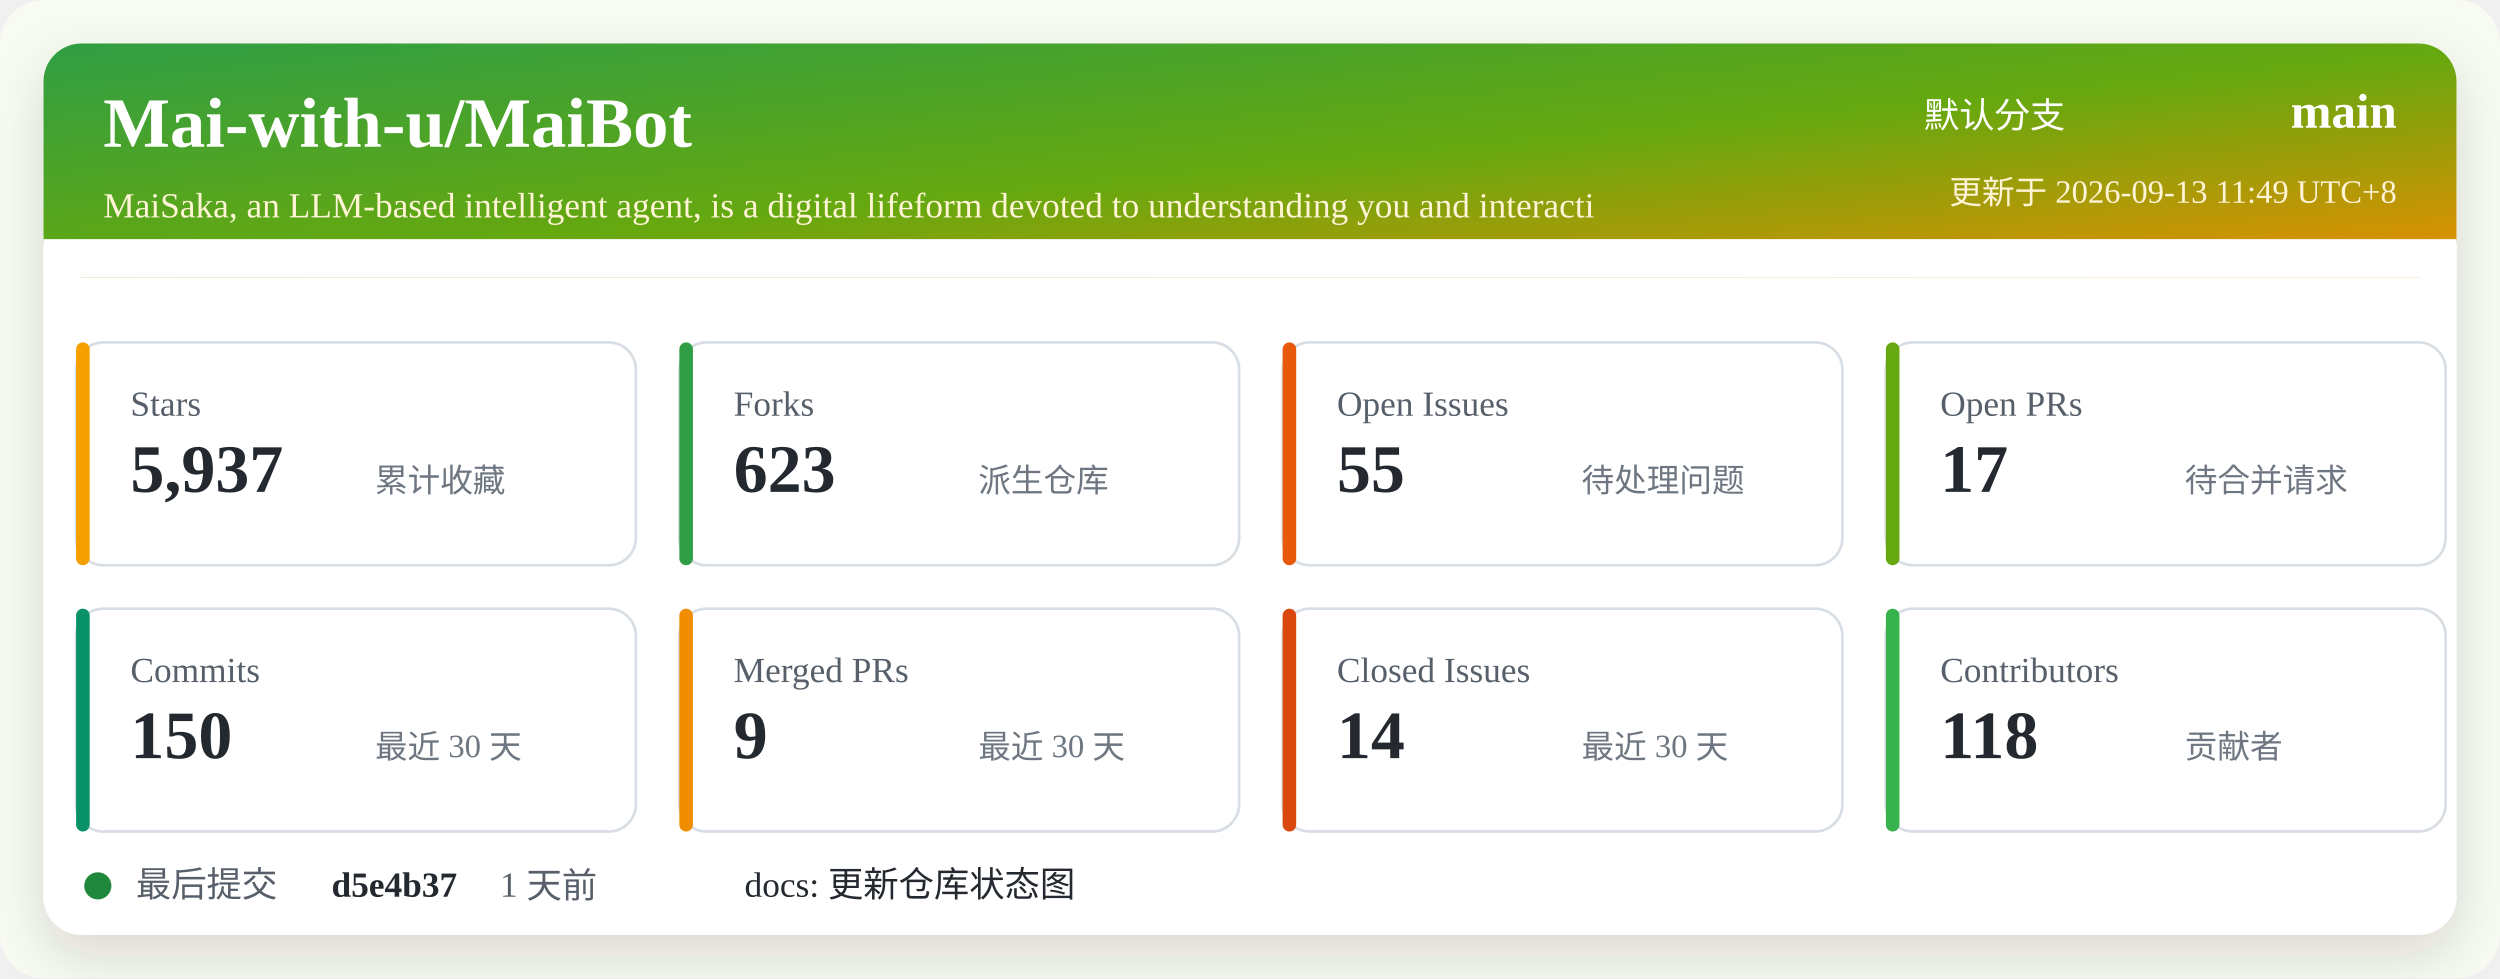
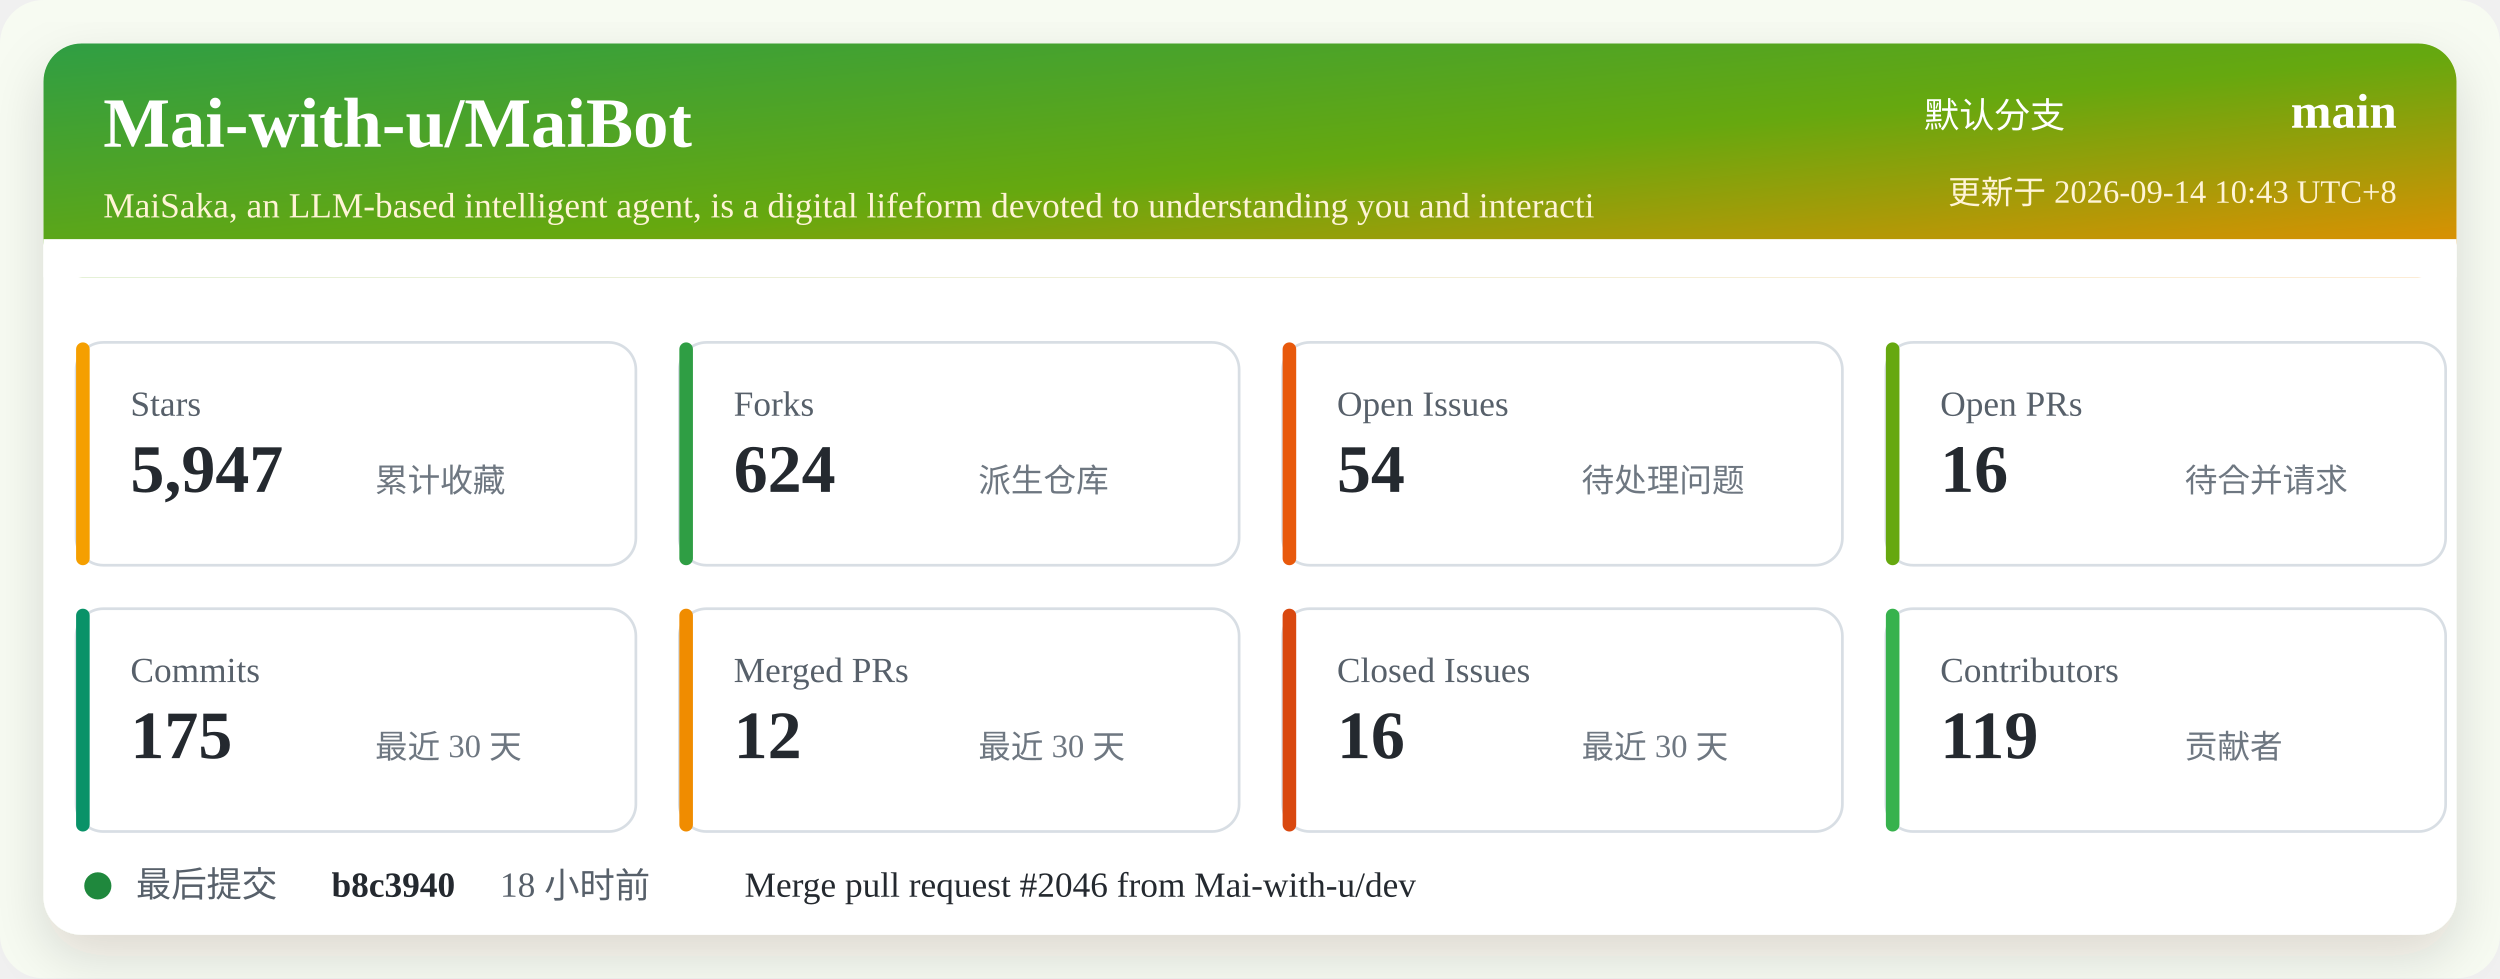
<svg xmlns="http://www.w3.org/2000/svg" width="920" height="360" viewBox="0 0 920 360" role="img" aria-labelledby="title desc">
  <defs>
    <linearGradient id="header" x1="0" x2="1" y1="0" y2="1">
      <stop offset="0%" stop-color="#2f9e44" />
      <stop offset="52%" stop-color="#66a80f" />
      <stop offset="100%" stop-color="#f08c00" />
    </linearGradient>
    <filter id="shadow" x="-5%" y="-5%" width="110%" height="110%">
      <feDropShadow dx="0" dy="8" stdDeviation="10" flood-color="#2b2318" flood-opacity="0.14" />
    </filter>
  </defs>
  <rect width="920" height="360" rx="16" fill="#f7fbf2" />
  <rect x="16" y="16" width="888" height="328" rx="14" fill="#ffffff" filter="url(#shadow)" />
  <rect x="16" y="16" width="888" height="86" rx="14" fill="url(#header)" />
  <path d="M16 88 H904 V102 H16 Z" fill="#ffffff" />
  <text x="38" y="54" fill="#ffffff" font-size="26" font-weight="700">Mai-with-u/MaiBot</text>
  <text x="38" y="80" fill="#fff4d6" font-size="13">MaiSaka, an LLM-based intelligent agent, is a digital lifeform devoted to understanding you and interacti</text>
  <text x="760" y="47" fill="#ffffff" font-size="13" text-anchor="end">默认分支</text>
  <text x="882" y="47" fill="#ffffff" font-size="18" font-weight="700" text-anchor="end">main</text>
-   <text x="882" y="75" fill="#fff4d6" font-size="12" text-anchor="end">更新于 2026-09-13 11:49 UTC+8</text>
+   <text x="882" y="75" fill="#fff4d6" font-size="12" text-anchor="end">更新于 2026-09-14 10:43 UTC+8</text>
  <g transform="translate(28 126)">
    <rect width="206" height="82" rx="10" fill="#ffffff" stroke="#d8dee4" />
    <rect x="0" y="0" width="5" height="82" rx="2.5" fill="#f59f00" />
    <text x="20" y="27" fill="#57606a" font-size="13">Stars</text>
-     <text x="20" y="55" fill="#24292f" font-size="25" font-weight="700">5,937</text>
+     <text x="20" y="55" fill="#24292f" font-size="25" font-weight="700">5,947</text>
    <text x="110" y="55" fill="#6e7781" font-size="12">累计收藏</text>
  </g>
  <g transform="translate(250 126)">
    <rect width="206" height="82" rx="10" fill="#ffffff" stroke="#d8dee4" />
    <rect x="0" y="0" width="5" height="82" rx="2.5" fill="#2f9e44" />
    <text x="20" y="27" fill="#57606a" font-size="13">Forks</text>
-     <text x="20" y="55" fill="#24292f" font-size="25" font-weight="700">623</text>
+     <text x="20" y="55" fill="#24292f" font-size="25" font-weight="700">624</text>
    <text x="110" y="55" fill="#6e7781" font-size="12">派生仓库</text>
  </g>
  <g transform="translate(472 126)">
    <rect width="206" height="82" rx="10" fill="#ffffff" stroke="#d8dee4" />
    <rect x="0" y="0" width="5" height="82" rx="2.5" fill="#e8590c" />
    <text x="20" y="27" fill="#57606a" font-size="13">Open Issues</text>
-     <text x="20" y="55" fill="#24292f" font-size="25" font-weight="700">55</text>
+     <text x="20" y="55" fill="#24292f" font-size="25" font-weight="700">54</text>
    <text x="110" y="55" fill="#6e7781" font-size="12">待处理问题</text>
  </g>
  <g transform="translate(694 126)">
    <rect width="206" height="82" rx="10" fill="#ffffff" stroke="#d8dee4" />
    <rect x="0" y="0" width="5" height="82" rx="2.5" fill="#66a80f" />
    <text x="20" y="27" fill="#57606a" font-size="13">Open PRs</text>
-     <text x="20" y="55" fill="#24292f" font-size="25" font-weight="700">17</text>
+     <text x="20" y="55" fill="#24292f" font-size="25" font-weight="700">16</text>
    <text x="110" y="55" fill="#6e7781" font-size="12">待合并请求</text>
  </g>
  <g transform="translate(28 224)">
    <rect width="206" height="82" rx="10" fill="#ffffff" stroke="#d8dee4" />
    <rect x="0" y="0" width="5" height="82" rx="2.5" fill="#099268" />
    <text x="20" y="27" fill="#57606a" font-size="13">Commits</text>
-     <text x="20" y="55" fill="#24292f" font-size="25" font-weight="700">150</text>
+     <text x="20" y="55" fill="#24292f" font-size="25" font-weight="700">175</text>
    <text x="110" y="55" fill="#6e7781" font-size="12">最近 30 天</text>
  </g>
  <g transform="translate(250 224)">
    <rect width="206" height="82" rx="10" fill="#ffffff" stroke="#d8dee4" />
    <rect x="0" y="0" width="5" height="82" rx="2.5" fill="#f08c00" />
    <text x="20" y="27" fill="#57606a" font-size="13">Merged PRs</text>
-     <text x="20" y="55" fill="#24292f" font-size="25" font-weight="700">9</text>
+     <text x="20" y="55" fill="#24292f" font-size="25" font-weight="700">12</text>
    <text x="110" y="55" fill="#6e7781" font-size="12">最近 30 天</text>
  </g>
  <g transform="translate(472 224)">
    <rect width="206" height="82" rx="10" fill="#ffffff" stroke="#d8dee4" />
    <rect x="0" y="0" width="5" height="82" rx="2.5" fill="#d9480f" />
    <text x="20" y="27" fill="#57606a" font-size="13">Closed Issues</text>
-     <text x="20" y="55" fill="#24292f" font-size="25" font-weight="700">14</text>
+     <text x="20" y="55" fill="#24292f" font-size="25" font-weight="700">16</text>
    <text x="110" y="55" fill="#6e7781" font-size="12">最近 30 天</text>
  </g>
  <g transform="translate(694 224)">
    <rect width="206" height="82" rx="10" fill="#ffffff" stroke="#d8dee4" />
    <rect x="0" y="0" width="5" height="82" rx="2.5" fill="#37b24d" />
    <text x="20" y="27" fill="#57606a" font-size="13">Contributors</text>
-     <text x="20" y="55" fill="#24292f" font-size="25" font-weight="700">118</text>
+     <text x="20" y="55" fill="#24292f" font-size="25" font-weight="700">119</text>
    <text x="110" y="55" fill="#6e7781" font-size="12">贡献者</text>
  </g>
  <g transform="translate(28 318)">
    <circle cx="8" cy="8" r="5" fill="#1f883d" />
    <text x="22" y="12" fill="#57606a" font-size="13">最后提交</text>
-     <text x="94" y="12" fill="#24292f" font-size="13" font-weight="700">d5e4b37</text>
-     <text x="156" y="12" fill="#57606a" font-size="13">1 天前</text>
-     <text x="246" y="12" fill="#24292f" font-size="13">docs: 更新仓库状态图</text>
+     <text x="94" y="12" fill="#24292f" font-size="13" font-weight="700">b8c3940</text>
+     <text x="156" y="12" fill="#57606a" font-size="13">18 小时前</text>
+     <text x="246" y="12" fill="#24292f" font-size="13">Merge pull request #2046 from Mai-with-u/dev</text>
  </g>
</svg>
